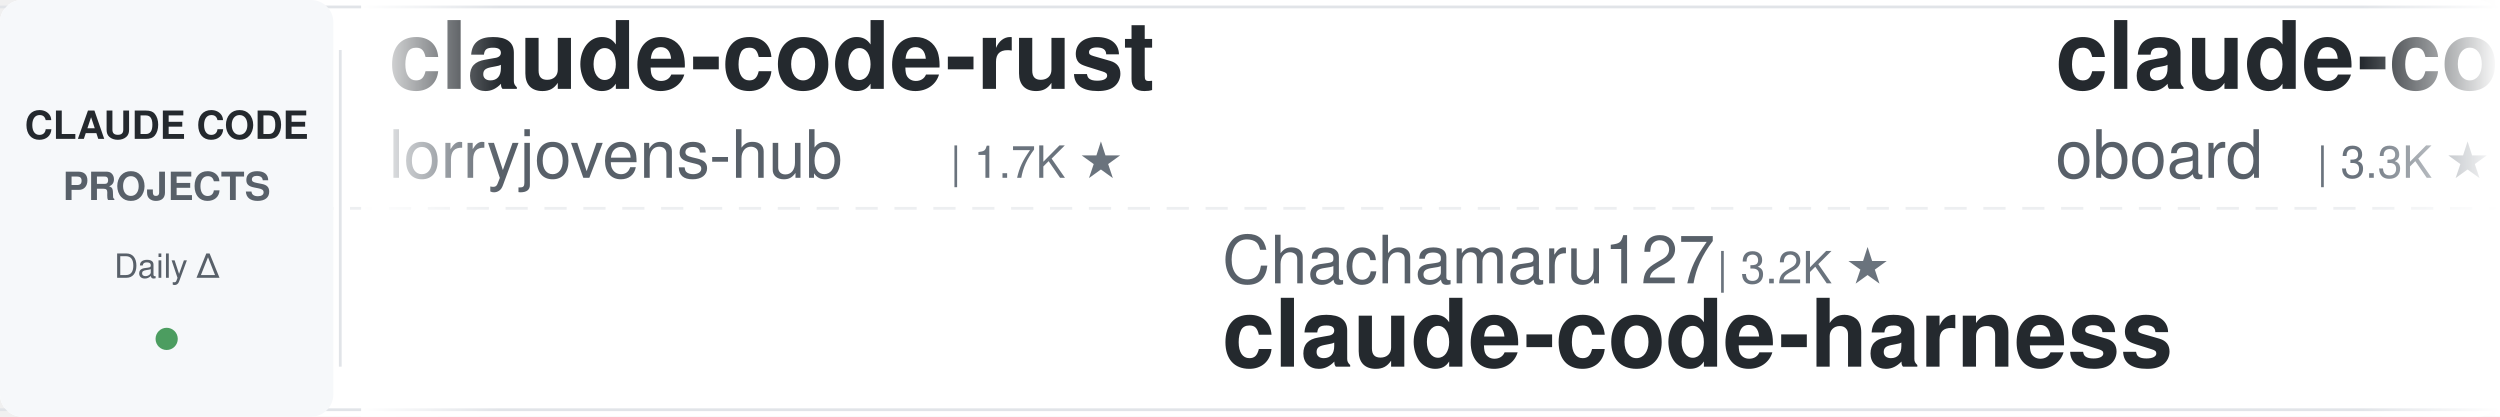
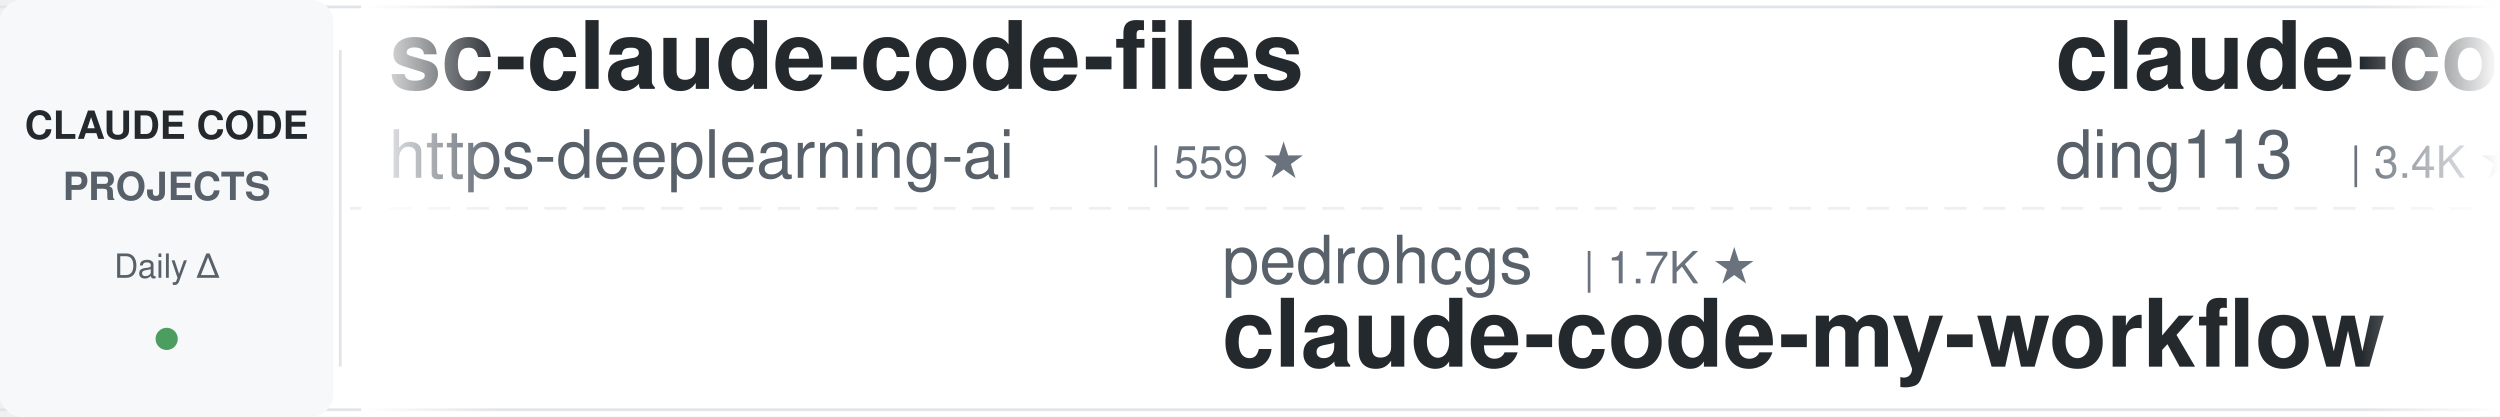
<svg xmlns="http://www.w3.org/2000/svg" width="900" height="150">
  <defs>
    <linearGradient id="leftFade" x1="0%" y1="0%" x2="100%" y2="0%">
      <stop offset="0%" style="stop-color:#ffffff;stop-opacity:1" />
      <stop offset="100%" style="stop-color:#ffffff;stop-opacity:0" />
    </linearGradient>
    <linearGradient id="rightFade" x1="0%" y1="0%" x2="100%" y2="0%">
      <stop offset="0%" style="stop-color:#ffffff;stop-opacity:0" />
      <stop offset="100%" style="stop-color:#ffffff;stop-opacity:1" />
    </linearGradient>
  </defs>
  <rect width="900" height="150" fill="#ffffff" rx="8" />
  <rect x="0" y="2" width="900" height="1" fill="#e1e4e8" />
  <rect x="0" y="147" width="900" height="1" fill="#e1e4e8" />
  <line x1="0" y1="75" x2="900" y2="75" stroke="#e1e4e8" stroke-width="1" stroke-dasharray="8 6" opacity="0.6" />
  <rect x="0" y="0" width="120" height="150" fill="#f6f8fa" rx="8" />
  <text x="60" y="50" font-family="-apple-system, BlinkMacSystemFont, 'Segoe UI', Helvetica, Arial, sans-serif" font-size="14" font-weight="600" fill="#24292e" text-anchor="middle">CLAUDE CODE</text>
  <text x="60" y="72" font-family="-apple-system, BlinkMacSystemFont, 'Segoe UI', Helvetica, Arial, sans-serif" font-size="14" font-weight="600" fill="#586069" text-anchor="middle">PROJECTS</text>
  <text x="60" y="100" font-family="-apple-system, BlinkMacSystemFont, 'Segoe UI', Helvetica, Arial, sans-serif" font-size="12" font-weight="500" fill="#586069" text-anchor="middle">Daily Δ</text>
  <circle cx="60" cy="122" r="4" fill="#22863a" opacity="0.8" />
  <rect x="122" y="18" width="1" height="114" fill="#e1e4e8" />
  <clipPath id="tickerClip">
    <rect x="130" y="0" width="770" height="150" />
  </clipPath>
  <g clip-path="url(#tickerClip)">
    <g id="tickerItems">
      <animateTransform attributeName="transform" attributeType="XML" type="translate" from="0 0" to="-3000 0" dur="54s" repeatCount="indefinite" />
      <g transform="translate(0, 0)">
-         <text x="140" y="32" font-family="-apple-system, BlinkMacSystemFont, 'Segoe UI', Helvetica, Arial, sans-serif" font-size="34" font-weight="600" fill="#24292e">claude-code-rust</text>
-         <text x="140" y="64" font-family="-apple-system, BlinkMacSystemFont, 'Segoe UI', Helvetica, Arial, sans-serif" font-size="24" font-weight="400" fill="#586069">lorryjovens-hub</text>
-         <text x="342" y="64" font-family="-apple-system, BlinkMacSystemFont, 'Segoe UI', Helvetica, Arial, sans-serif" font-size="16" font-weight="500" fill="#6a737d">| 1.7K ★</text>
+         <text x="140" y="32" font-family="-apple-system, BlinkMacSystemFont, 'Segoe UI', Helvetica, Arial, sans-serif" font-size="34" font-weight="600" fill="#24292e">sc-claude-code-files</text>
+         <text x="140" y="64" font-family="-apple-system, BlinkMacSystemFont, 'Segoe UI', Helvetica, Arial, sans-serif" font-size="24" font-weight="400" fill="#586069">https-deeplearning-ai</text>
+         <text x="414" y="64" font-family="-apple-system, BlinkMacSystemFont, 'Segoe UI', Helvetica, Arial, sans-serif" font-size="16" font-weight="500" fill="#6a737d">| 559 ★</text>
      </g>
      <g transform="translate(300, 0)">
-         <text x="140" y="102" font-family="-apple-system, BlinkMacSystemFont, 'Segoe UI', Helvetica, Arial, sans-serif" font-size="24" font-weight="400" fill="#586069">Chachamaru127</text>
-         <text x="318" y="102" font-family="-apple-system, BlinkMacSystemFont, 'Segoe UI', Helvetica, Arial, sans-serif" font-size="16" font-weight="500" fill="#6a737d">| 3.2K ★</text>
-         <text x="140" y="132" font-family="-apple-system, BlinkMacSystemFont, 'Segoe UI', Helvetica, Arial, sans-serif" font-size="34" font-weight="600" fill="#24292e">claude-code-harness</text>
+         <text x="140" y="102" font-family="-apple-system, BlinkMacSystemFont, 'Segoe UI', Helvetica, Arial, sans-serif" font-size="24" font-weight="400" fill="#586069">pedrohcgs</text>
+         <text x="270" y="102" font-family="-apple-system, BlinkMacSystemFont, 'Segoe UI', Helvetica, Arial, sans-serif" font-size="16" font-weight="500" fill="#6a737d">| 1.7K ★</text>
+         <text x="140" y="132" font-family="-apple-system, BlinkMacSystemFont, 'Segoe UI', Helvetica, Arial, sans-serif" font-size="34" font-weight="600" fill="#24292e">claude-code-my-workflow</text>
      </g>
      <g transform="translate(600, 0)">
-         <text x="140" y="32" font-family="-apple-system, BlinkMacSystemFont, 'Segoe UI', Helvetica, Arial, sans-serif" font-size="34" font-weight="600" fill="#24292e">claude-code-rev</text>
-         <text x="140" y="64" font-family="-apple-system, BlinkMacSystemFont, 'Segoe UI', Helvetica, Arial, sans-serif" font-size="24" font-weight="400" fill="#586069">oboard</text>
-         <text x="234" y="64" font-family="-apple-system, BlinkMacSystemFont, 'Segoe UI', Helvetica, Arial, sans-serif" font-size="16" font-weight="500" fill="#6a737d">| 3.3K ★</text>
+         <text x="140" y="32" font-family="-apple-system, BlinkMacSystemFont, 'Segoe UI', Helvetica, Arial, sans-serif" font-size="34" font-weight="600" fill="#24292e">claude-code-hub</text>
+         <text x="140" y="64" font-family="-apple-system, BlinkMacSystemFont, 'Segoe UI', Helvetica, Arial, sans-serif" font-size="24" font-weight="400" fill="#586069">ding113</text>
+         <text x="246" y="64" font-family="-apple-system, BlinkMacSystemFont, 'Segoe UI', Helvetica, Arial, sans-serif" font-size="16" font-weight="500" fill="#6a737d">| 3.4K ★</text>
      </g>
      <g transform="translate(900, 0)">
-         <text x="140" y="102" font-family="-apple-system, BlinkMacSystemFont, 'Segoe UI', Helvetica, Arial, sans-serif" font-size="24" font-weight="400" fill="#586069">disler</text>
-         <text x="234" y="102" font-family="-apple-system, BlinkMacSystemFont, 'Segoe UI', Helvetica, Arial, sans-serif" font-size="16" font-weight="500" fill="#6a737d">| 4.0K ★</text>
-         <text x="140" y="132" font-family="-apple-system, BlinkMacSystemFont, 'Segoe UI', Helvetica, Arial, sans-serif" font-size="34" font-weight="600" fill="#24292e">claude-code-hooks-master...</text>
+         <text x="140" y="102" font-family="-apple-system, BlinkMacSystemFont, 'Segoe UI', Helvetica, Arial, sans-serif" font-size="24" font-weight="400" fill="#586069">FlorianBruniaux</text>
+         <text x="342" y="102" font-family="-apple-system, BlinkMacSystemFont, 'Segoe UI', Helvetica, Arial, sans-serif" font-size="16" font-weight="500" fill="#6a737d">| 6.3K ★</text>
+         <text x="140" y="132" font-family="-apple-system, BlinkMacSystemFont, 'Segoe UI', Helvetica, Arial, sans-serif" font-size="34" font-weight="600" fill="#24292e">claude-code-ultimate-gui...</text>
      </g>
      <g transform="translate(1200, 0)">
-         <text x="140" y="32" font-family="-apple-system, BlinkMacSystemFont, 'Segoe UI', Helvetica, Arial, sans-serif" font-size="34" font-weight="600" fill="#24292e">claude-code-best-practic...</text>
-         <text x="140" y="64" font-family="-apple-system, BlinkMacSystemFont, 'Segoe UI', Helvetica, Arial, sans-serif" font-size="24" font-weight="400" fill="#586069">shanraisshan</text>
-         <text x="306" y="64" font-family="-apple-system, BlinkMacSystemFont, 'Segoe UI', Helvetica, Arial, sans-serif" font-size="16" font-weight="500" fill="#6a737d">| 68.3K ★</text>
+         <text x="140" y="32" font-family="-apple-system, BlinkMacSystemFont, 'Segoe UI', Helvetica, Arial, sans-serif" font-size="34" font-weight="600" fill="#24292e">claude-code-workflows</text>
+         <text x="140" y="64" font-family="-apple-system, BlinkMacSystemFont, 'Segoe UI', Helvetica, Arial, sans-serif" font-size="24" font-weight="400" fill="#586069">OneRedOak</text>
+         <text x="270" y="64" font-family="-apple-system, BlinkMacSystemFont, 'Segoe UI', Helvetica, Arial, sans-serif" font-size="16" font-weight="500" fill="#6a737d">| 3.9K ★</text>
      </g>
      <g transform="translate(1500, 0)">
-         <text x="140" y="102" font-family="-apple-system, BlinkMacSystemFont, 'Segoe UI', Helvetica, Arial, sans-serif" font-size="24" font-weight="400" fill="#586069">krusemediallc</text>
-         <text x="318" y="102" font-family="-apple-system, BlinkMacSystemFont, 'Segoe UI', Helvetica, Arial, sans-serif" font-size="16" font-weight="500" fill="#6a737d">| 1.6K ★</text>
-         <text x="140" y="132" font-family="-apple-system, BlinkMacSystemFont, 'Segoe UI', Helvetica, Arial, sans-serif" font-size="34" font-weight="600" fill="#24292e">arcads-claude-code</text>
+         <text x="140" y="102" font-family="-apple-system, BlinkMacSystemFont, 'Segoe UI', Helvetica, Arial, sans-serif" font-size="24" font-weight="400" fill="#586069">Donchitos</text>
+         <text x="270" y="102" font-family="-apple-system, BlinkMacSystemFont, 'Segoe UI', Helvetica, Arial, sans-serif" font-size="16" font-weight="500" fill="#6a737d">| 28.6K ★</text>
+         <text x="140" y="132" font-family="-apple-system, BlinkMacSystemFont, 'Segoe UI', Helvetica, Arial, sans-serif" font-size="34" font-weight="600" fill="#24292e">Claude-Code-Game-Studios</text>
      </g>
      <g transform="translate(1800, 0)">
-         <text x="140" y="32" font-family="-apple-system, BlinkMacSystemFont, 'Segoe UI', Helvetica, Arial, sans-serif" font-size="34" font-weight="600" fill="#24292e">claude-code-templates</text>
-         <text x="140" y="64" font-family="-apple-system, BlinkMacSystemFont, 'Segoe UI', Helvetica, Arial, sans-serif" font-size="24" font-weight="400" fill="#586069">davila7</text>
-         <text x="246" y="64" font-family="-apple-system, BlinkMacSystemFont, 'Segoe UI', Helvetica, Arial, sans-serif" font-size="16" font-weight="500" fill="#6a737d">| 33.0K ★</text>
+         <text x="140" y="32" font-family="-apple-system, BlinkMacSystemFont, 'Segoe UI', Helvetica, Arial, sans-serif" font-size="34" font-weight="600" fill="#24292e">ECC</text>
+         <text x="140" y="64" font-family="-apple-system, BlinkMacSystemFont, 'Segoe UI', Helvetica, Arial, sans-serif" font-size="24" font-weight="400" fill="#586069">affaan-m</text>
+         <text x="258" y="64" font-family="-apple-system, BlinkMacSystemFont, 'Segoe UI', Helvetica, Arial, sans-serif" font-size="16" font-weight="500" fill="#6a737d">| 292.1K ★</text>
      </g>
      <g transform="translate(2100, 0)">
-         <text x="140" y="102" font-family="-apple-system, BlinkMacSystemFont, 'Segoe UI', Helvetica, Arial, sans-serif" font-size="24" font-weight="400" fill="#586069">wanshuiyin</text>
-         <text x="282" y="102" font-family="-apple-system, BlinkMacSystemFont, 'Segoe UI', Helvetica, Arial, sans-serif" font-size="16" font-weight="500" fill="#6a737d">| 18.2K ★</text>
-         <text x="140" y="132" font-family="-apple-system, BlinkMacSystemFont, 'Segoe UI', Helvetica, Arial, sans-serif" font-size="34" font-weight="600" fill="#24292e">Auto-claude-code-researc...</text>
+         <text x="140" y="102" font-family="-apple-system, BlinkMacSystemFont, 'Segoe UI', Helvetica, Arial, sans-serif" font-size="24" font-weight="400" fill="#586069">andrew-kramer-inno</text>
+         <text x="378" y="102" font-family="-apple-system, BlinkMacSystemFont, 'Segoe UI', Helvetica, Arial, sans-serif" font-size="16" font-weight="500" fill="#6a737d">| 594 ★</text>
+         <text x="140" y="132" font-family="-apple-system, BlinkMacSystemFont, 'Segoe UI', Helvetica, Arial, sans-serif" font-size="34" font-weight="600" fill="#24292e">claude-code-source-build</text>
      </g>
      <g transform="translate(2400, 0)">
-         <text x="140" y="32" font-family="-apple-system, BlinkMacSystemFont, 'Segoe UI', Helvetica, Arial, sans-serif" font-size="34" font-weight="600" fill="#24292e">pi-vs-claude-code</text>
-         <text x="140" y="64" font-family="-apple-system, BlinkMacSystemFont, 'Segoe UI', Helvetica, Arial, sans-serif" font-size="24" font-weight="400" fill="#586069">disler</text>
-         <text x="234" y="64" font-family="-apple-system, BlinkMacSystemFont, 'Segoe UI', Helvetica, Arial, sans-serif" font-size="16" font-weight="500" fill="#6a737d">| 1.7K ★</text>
+         <text x="140" y="32" font-family="-apple-system, BlinkMacSystemFont, 'Segoe UI', Helvetica, Arial, sans-serif" font-size="34" font-weight="600" fill="#24292e">claude-code-harness</text>
+         <text x="140" y="64" font-family="-apple-system, BlinkMacSystemFont, 'Segoe UI', Helvetica, Arial, sans-serif" font-size="24" font-weight="400" fill="#586069">Chachamaru127</text>
+         <text x="318" y="64" font-family="-apple-system, BlinkMacSystemFont, 'Segoe UI', Helvetica, Arial, sans-serif" font-size="16" font-weight="500" fill="#6a737d">| 3.2K ★</text>
      </g>
      <g transform="translate(2700, 0)">
-         <text x="140" y="102" font-family="-apple-system, BlinkMacSystemFont, 'Segoe UI', Helvetica, Arial, sans-serif" font-size="24" font-weight="400" fill="#586069">Yuyz0112</text>
-         <text x="258" y="102" font-family="-apple-system, BlinkMacSystemFont, 'Segoe UI', Helvetica, Arial, sans-serif" font-size="16" font-weight="500" fill="#6a737d">| 2.4K ★</text>
-         <text x="140" y="132" font-family="-apple-system, BlinkMacSystemFont, 'Segoe UI', Helvetica, Arial, sans-serif" font-size="34" font-weight="600" fill="#24292e">claude-code-reverse</text>
+         <text x="140" y="102" font-family="-apple-system, BlinkMacSystemFont, 'Segoe UI', Helvetica, Arial, sans-serif" font-size="24" font-weight="400" fill="#586069">musistudio</text>
+         <text x="282" y="102" font-family="-apple-system, BlinkMacSystemFont, 'Segoe UI', Helvetica, Arial, sans-serif" font-size="16" font-weight="500" fill="#6a737d">| 37.9K ★</text>
+         <text x="140" y="132" font-family="-apple-system, BlinkMacSystemFont, 'Segoe UI', Helvetica, Arial, sans-serif" font-size="34" font-weight="600" fill="#24292e">claude-code-router</text>
      </g>
      <g transform="translate(3000, 0)">
-         <text x="140" y="32" font-family="-apple-system, BlinkMacSystemFont, 'Segoe UI', Helvetica, Arial, sans-serif" font-size="34" font-weight="600" fill="#24292e">claude-code-rust</text>
-         <text x="140" y="64" font-family="-apple-system, BlinkMacSystemFont, 'Segoe UI', Helvetica, Arial, sans-serif" font-size="24" font-weight="400" fill="#586069">lorryjovens-hub</text>
-         <text x="342" y="64" font-family="-apple-system, BlinkMacSystemFont, 'Segoe UI', Helvetica, Arial, sans-serif" font-size="16" font-weight="500" fill="#6a737d">| 1.7K ★</text>
+         <text x="140" y="32" font-family="-apple-system, BlinkMacSystemFont, 'Segoe UI', Helvetica, Arial, sans-serif" font-size="34" font-weight="600" fill="#24292e">sc-claude-code-files</text>
+         <text x="140" y="64" font-family="-apple-system, BlinkMacSystemFont, 'Segoe UI', Helvetica, Arial, sans-serif" font-size="24" font-weight="400" fill="#586069">https-deeplearning-ai</text>
+         <text x="414" y="64" font-family="-apple-system, BlinkMacSystemFont, 'Segoe UI', Helvetica, Arial, sans-serif" font-size="16" font-weight="500" fill="#6a737d">| 559 ★</text>
      </g>
      <g transform="translate(3300, 0)">
-         <text x="140" y="102" font-family="-apple-system, BlinkMacSystemFont, 'Segoe UI', Helvetica, Arial, sans-serif" font-size="24" font-weight="400" fill="#586069">Chachamaru127</text>
-         <text x="318" y="102" font-family="-apple-system, BlinkMacSystemFont, 'Segoe UI', Helvetica, Arial, sans-serif" font-size="16" font-weight="500" fill="#6a737d">| 3.2K ★</text>
-         <text x="140" y="132" font-family="-apple-system, BlinkMacSystemFont, 'Segoe UI', Helvetica, Arial, sans-serif" font-size="34" font-weight="600" fill="#24292e">claude-code-harness</text>
+         <text x="140" y="102" font-family="-apple-system, BlinkMacSystemFont, 'Segoe UI', Helvetica, Arial, sans-serif" font-size="24" font-weight="400" fill="#586069">pedrohcgs</text>
+         <text x="270" y="102" font-family="-apple-system, BlinkMacSystemFont, 'Segoe UI', Helvetica, Arial, sans-serif" font-size="16" font-weight="500" fill="#6a737d">| 1.7K ★</text>
+         <text x="140" y="132" font-family="-apple-system, BlinkMacSystemFont, 'Segoe UI', Helvetica, Arial, sans-serif" font-size="34" font-weight="600" fill="#24292e">claude-code-my-workflow</text>
      </g>
      <g transform="translate(3600, 0)">
-         <text x="140" y="32" font-family="-apple-system, BlinkMacSystemFont, 'Segoe UI', Helvetica, Arial, sans-serif" font-size="34" font-weight="600" fill="#24292e">claude-code-rev</text>
-         <text x="140" y="64" font-family="-apple-system, BlinkMacSystemFont, 'Segoe UI', Helvetica, Arial, sans-serif" font-size="24" font-weight="400" fill="#586069">oboard</text>
-         <text x="234" y="64" font-family="-apple-system, BlinkMacSystemFont, 'Segoe UI', Helvetica, Arial, sans-serif" font-size="16" font-weight="500" fill="#6a737d">| 3.3K ★</text>
+         <text x="140" y="32" font-family="-apple-system, BlinkMacSystemFont, 'Segoe UI', Helvetica, Arial, sans-serif" font-size="34" font-weight="600" fill="#24292e">claude-code-hub</text>
+         <text x="140" y="64" font-family="-apple-system, BlinkMacSystemFont, 'Segoe UI', Helvetica, Arial, sans-serif" font-size="24" font-weight="400" fill="#586069">ding113</text>
+         <text x="246" y="64" font-family="-apple-system, BlinkMacSystemFont, 'Segoe UI', Helvetica, Arial, sans-serif" font-size="16" font-weight="500" fill="#6a737d">| 3.4K ★</text>
      </g>
      <g transform="translate(3900, 0)">
-         <text x="140" y="102" font-family="-apple-system, BlinkMacSystemFont, 'Segoe UI', Helvetica, Arial, sans-serif" font-size="24" font-weight="400" fill="#586069">disler</text>
-         <text x="234" y="102" font-family="-apple-system, BlinkMacSystemFont, 'Segoe UI', Helvetica, Arial, sans-serif" font-size="16" font-weight="500" fill="#6a737d">| 4.0K ★</text>
-         <text x="140" y="132" font-family="-apple-system, BlinkMacSystemFont, 'Segoe UI', Helvetica, Arial, sans-serif" font-size="34" font-weight="600" fill="#24292e">claude-code-hooks-master...</text>
+         <text x="140" y="102" font-family="-apple-system, BlinkMacSystemFont, 'Segoe UI', Helvetica, Arial, sans-serif" font-size="24" font-weight="400" fill="#586069">FlorianBruniaux</text>
+         <text x="342" y="102" font-family="-apple-system, BlinkMacSystemFont, 'Segoe UI', Helvetica, Arial, sans-serif" font-size="16" font-weight="500" fill="#6a737d">| 6.3K ★</text>
+         <text x="140" y="132" font-family="-apple-system, BlinkMacSystemFont, 'Segoe UI', Helvetica, Arial, sans-serif" font-size="34" font-weight="600" fill="#24292e">claude-code-ultimate-gui...</text>
      </g>
    </g>
  </g>
  <rect x="130" y="0" width="50" height="150" fill="url(#leftFade)" />
  <rect x="850" y="0" width="50" height="150" fill="url(#rightFade)" />
</svg>
